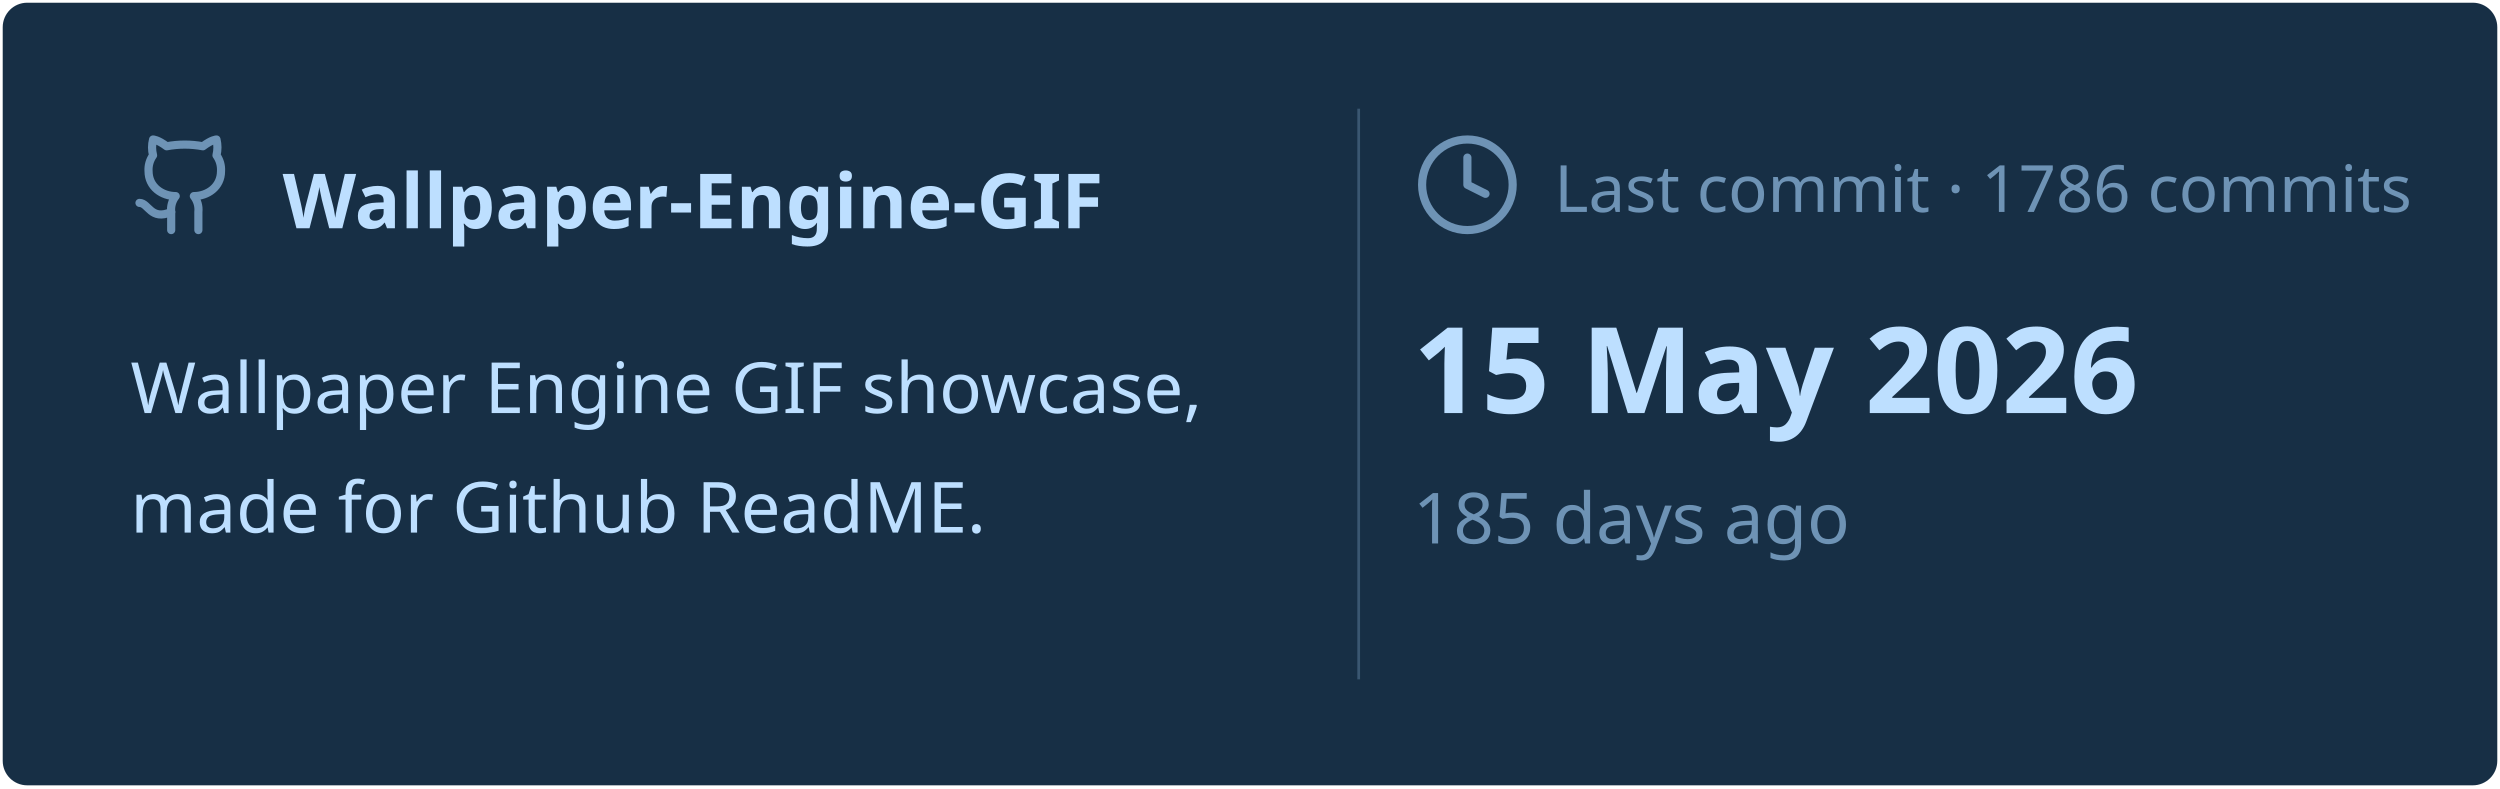
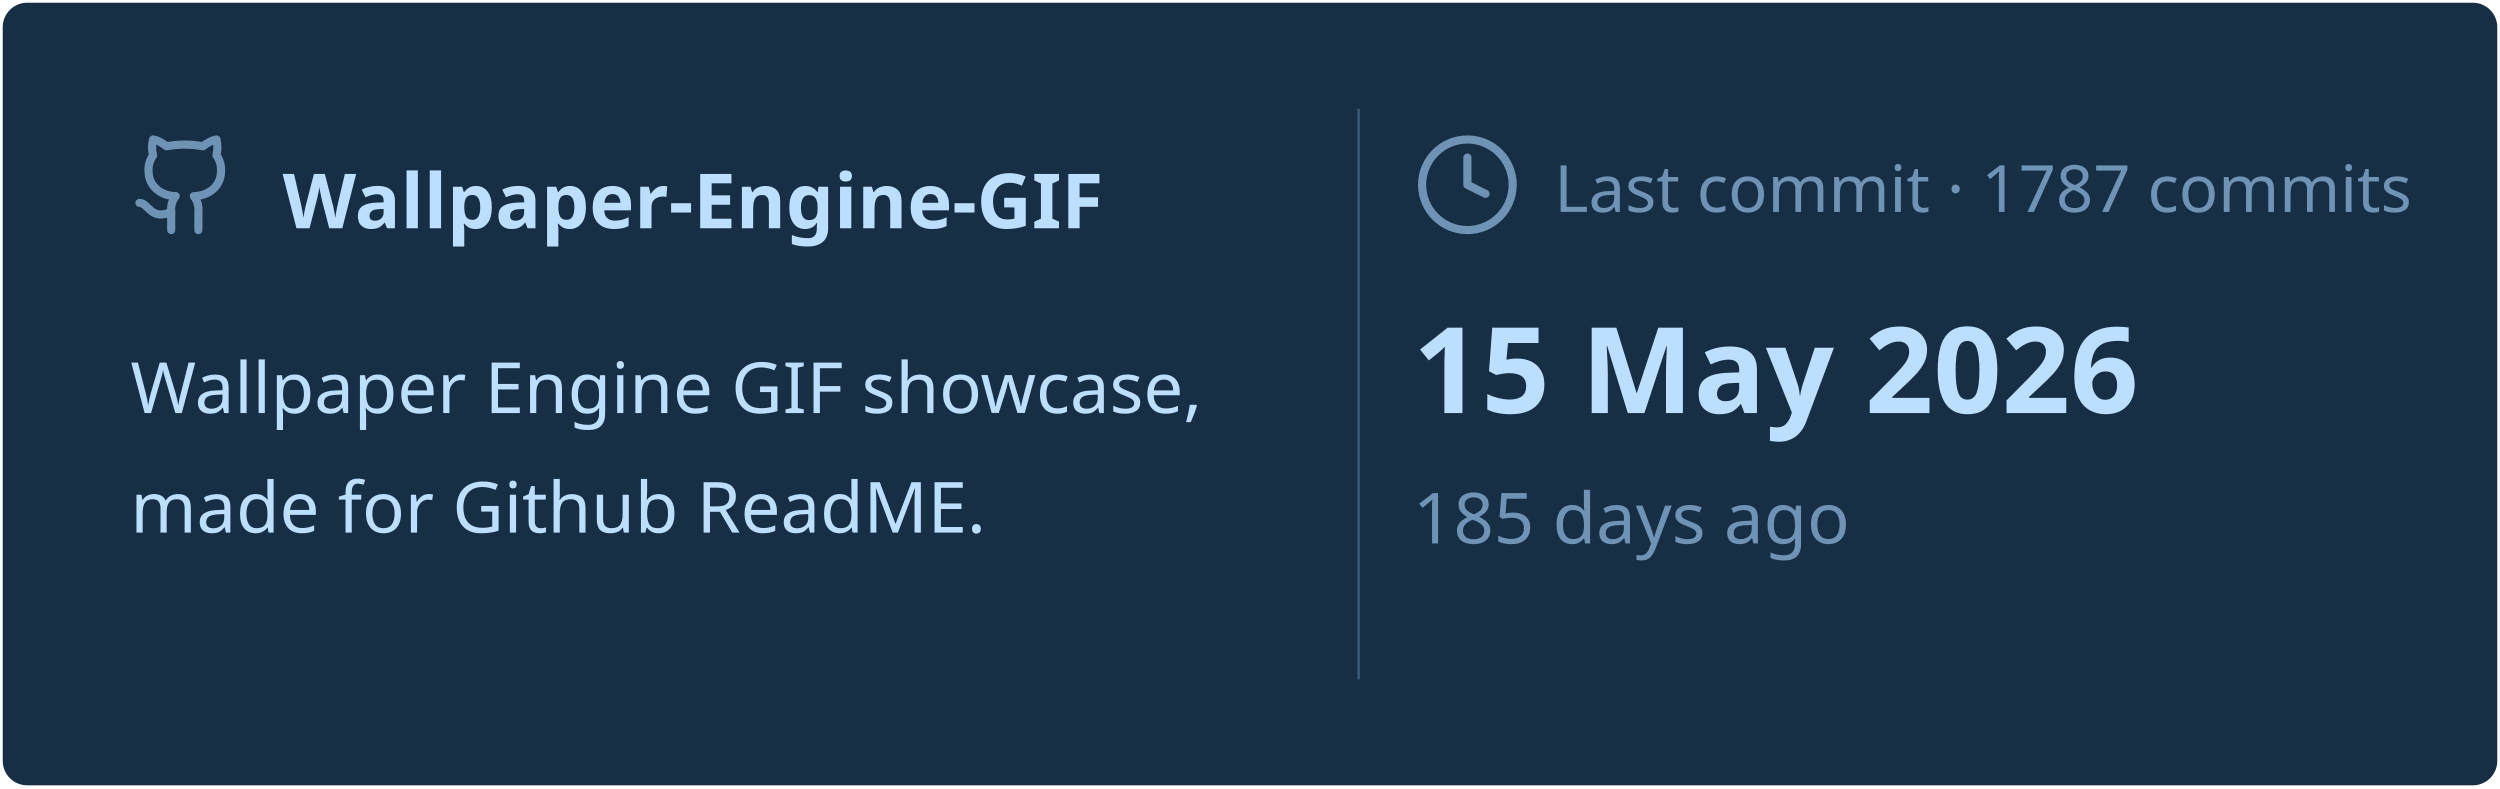
<svg xmlns="http://www.w3.org/2000/svg" viewBox="0 0 460 145" width="460px" height="145px">
  <rect stroke="#000000" stroke-opacity="0" fill="#172F45" rx="4.5" x="0.5" y="0.5" width="459" height="144" />
  <g transform="translate(24, 42)">
    <svg x="0" y="-18" width="20" height="20" viewBox="0 0 24 24" fill="none" stroke="#6E93B5" stroke-width="1.8" stroke-linecap="round" stroke-linejoin="round">
      <path d="M15 22v-4a4.8 4.8 0 0 0-1-3.5c3 0 6-2 6-5.5.08-1.25-.27-2.48-1-3.5.28-1.15.28-2.35 0-3.5 0 0-1 0-3 1.5-2.64-.5-5.36-.5-8 0C6 2 5 2 5 2c-.3 1.15-.3 2.35 0 3.5A5.403 5.403 0 0 0 4 9c0 3.5 3 5.5 6 5.5-.39.49-.68 1.05-.85 1.65-.17.6-.22 1.23-.15 1.85v4" />
      <path d="M9 18c-4.51 2-5-2-7-2" />
    </svg>
    <text x="28" y="0" font-family="&quot;Segoe UI&quot;, Ubuntu, sans-serif" font-size="14" font-weight="700" fill="#BDDFFF">Wallpaper-Engine-GIF</text>
  </g>
  <text x="24" y="76" font-family="&quot;Segoe UI&quot;, Ubuntu, sans-serif" font-size="13" font-weight="400" fill="#BDDFFF">Wallpaper Engine GIF showcase,</text>
  <text x="24" y="98" font-family="&quot;Segoe UI&quot;, Ubuntu, sans-serif" font-size="13" font-weight="400" fill="#BDDFFF">made for Github ReadME.</text>
  <line x1="250" y1="20" x2="250" y2="125" stroke="#6E93B5" stroke-width="0.5" stroke-opacity="0.4" />
  <svg x="260" y="24" width="20" height="20" viewBox="0 0 24 24" fill="none" stroke="#6E93B5" stroke-width="1.8" stroke-linecap="round" stroke-linejoin="round">
    <circle cx="12" cy="12" r="10" />
    <polyline points="12 6 12 12 16 14" />
  </svg>
-   <text x="286" y="39" font-family="&quot;Segoe UI&quot;, Ubuntu, sans-serif" font-size="12" font-weight="400" fill="#6E93B5">Last commit · 1786 commits</text>
+   <text x="286" y="39" font-family="&quot;Segoe UI&quot;, Ubuntu, sans-serif" font-size="12" font-weight="400" fill="#6E93B5">Last commit · 1787 commits</text>
  <text x="260" y="76" font-family="&quot;Segoe UI&quot;, Ubuntu, sans-serif" font-size="22" font-weight="700" fill="#BDDFFF">15 May 2026</text>
  <text x="260" y="100" font-family="&quot;Segoe UI&quot;, Ubuntu, sans-serif" font-size="13" font-weight="400" fill="#6E93B5">185 days ago</text>
</svg>
